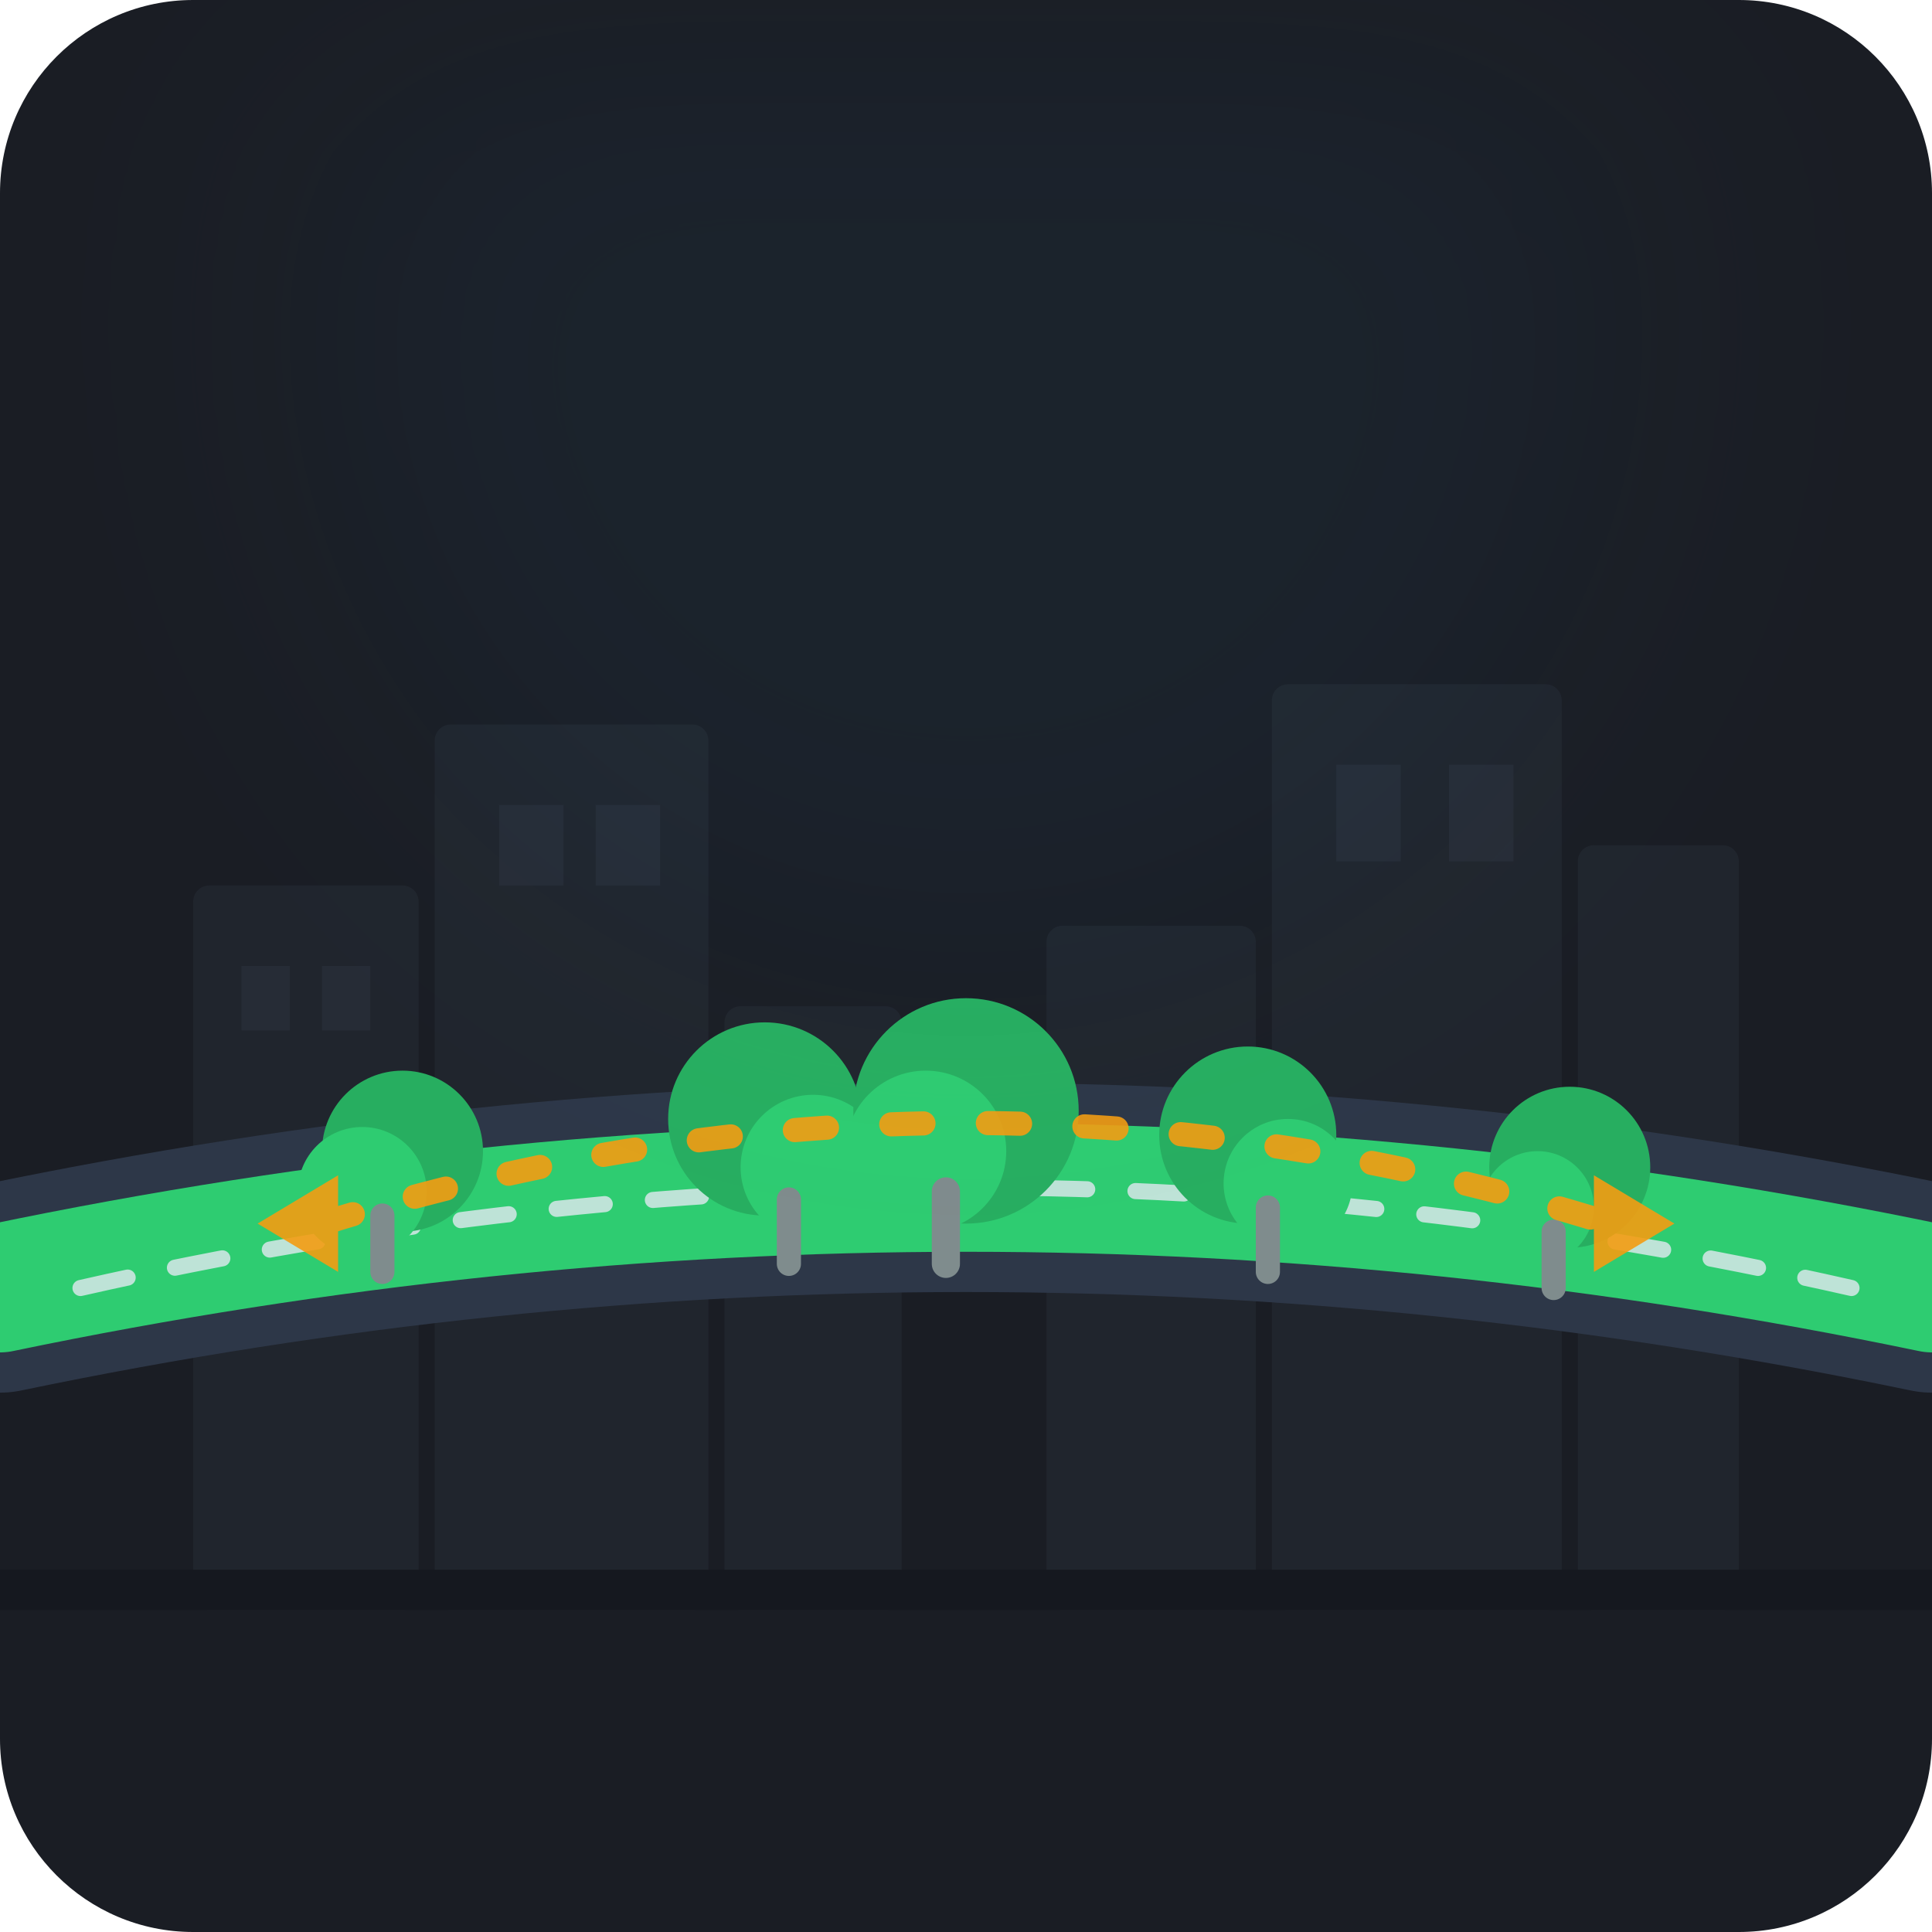
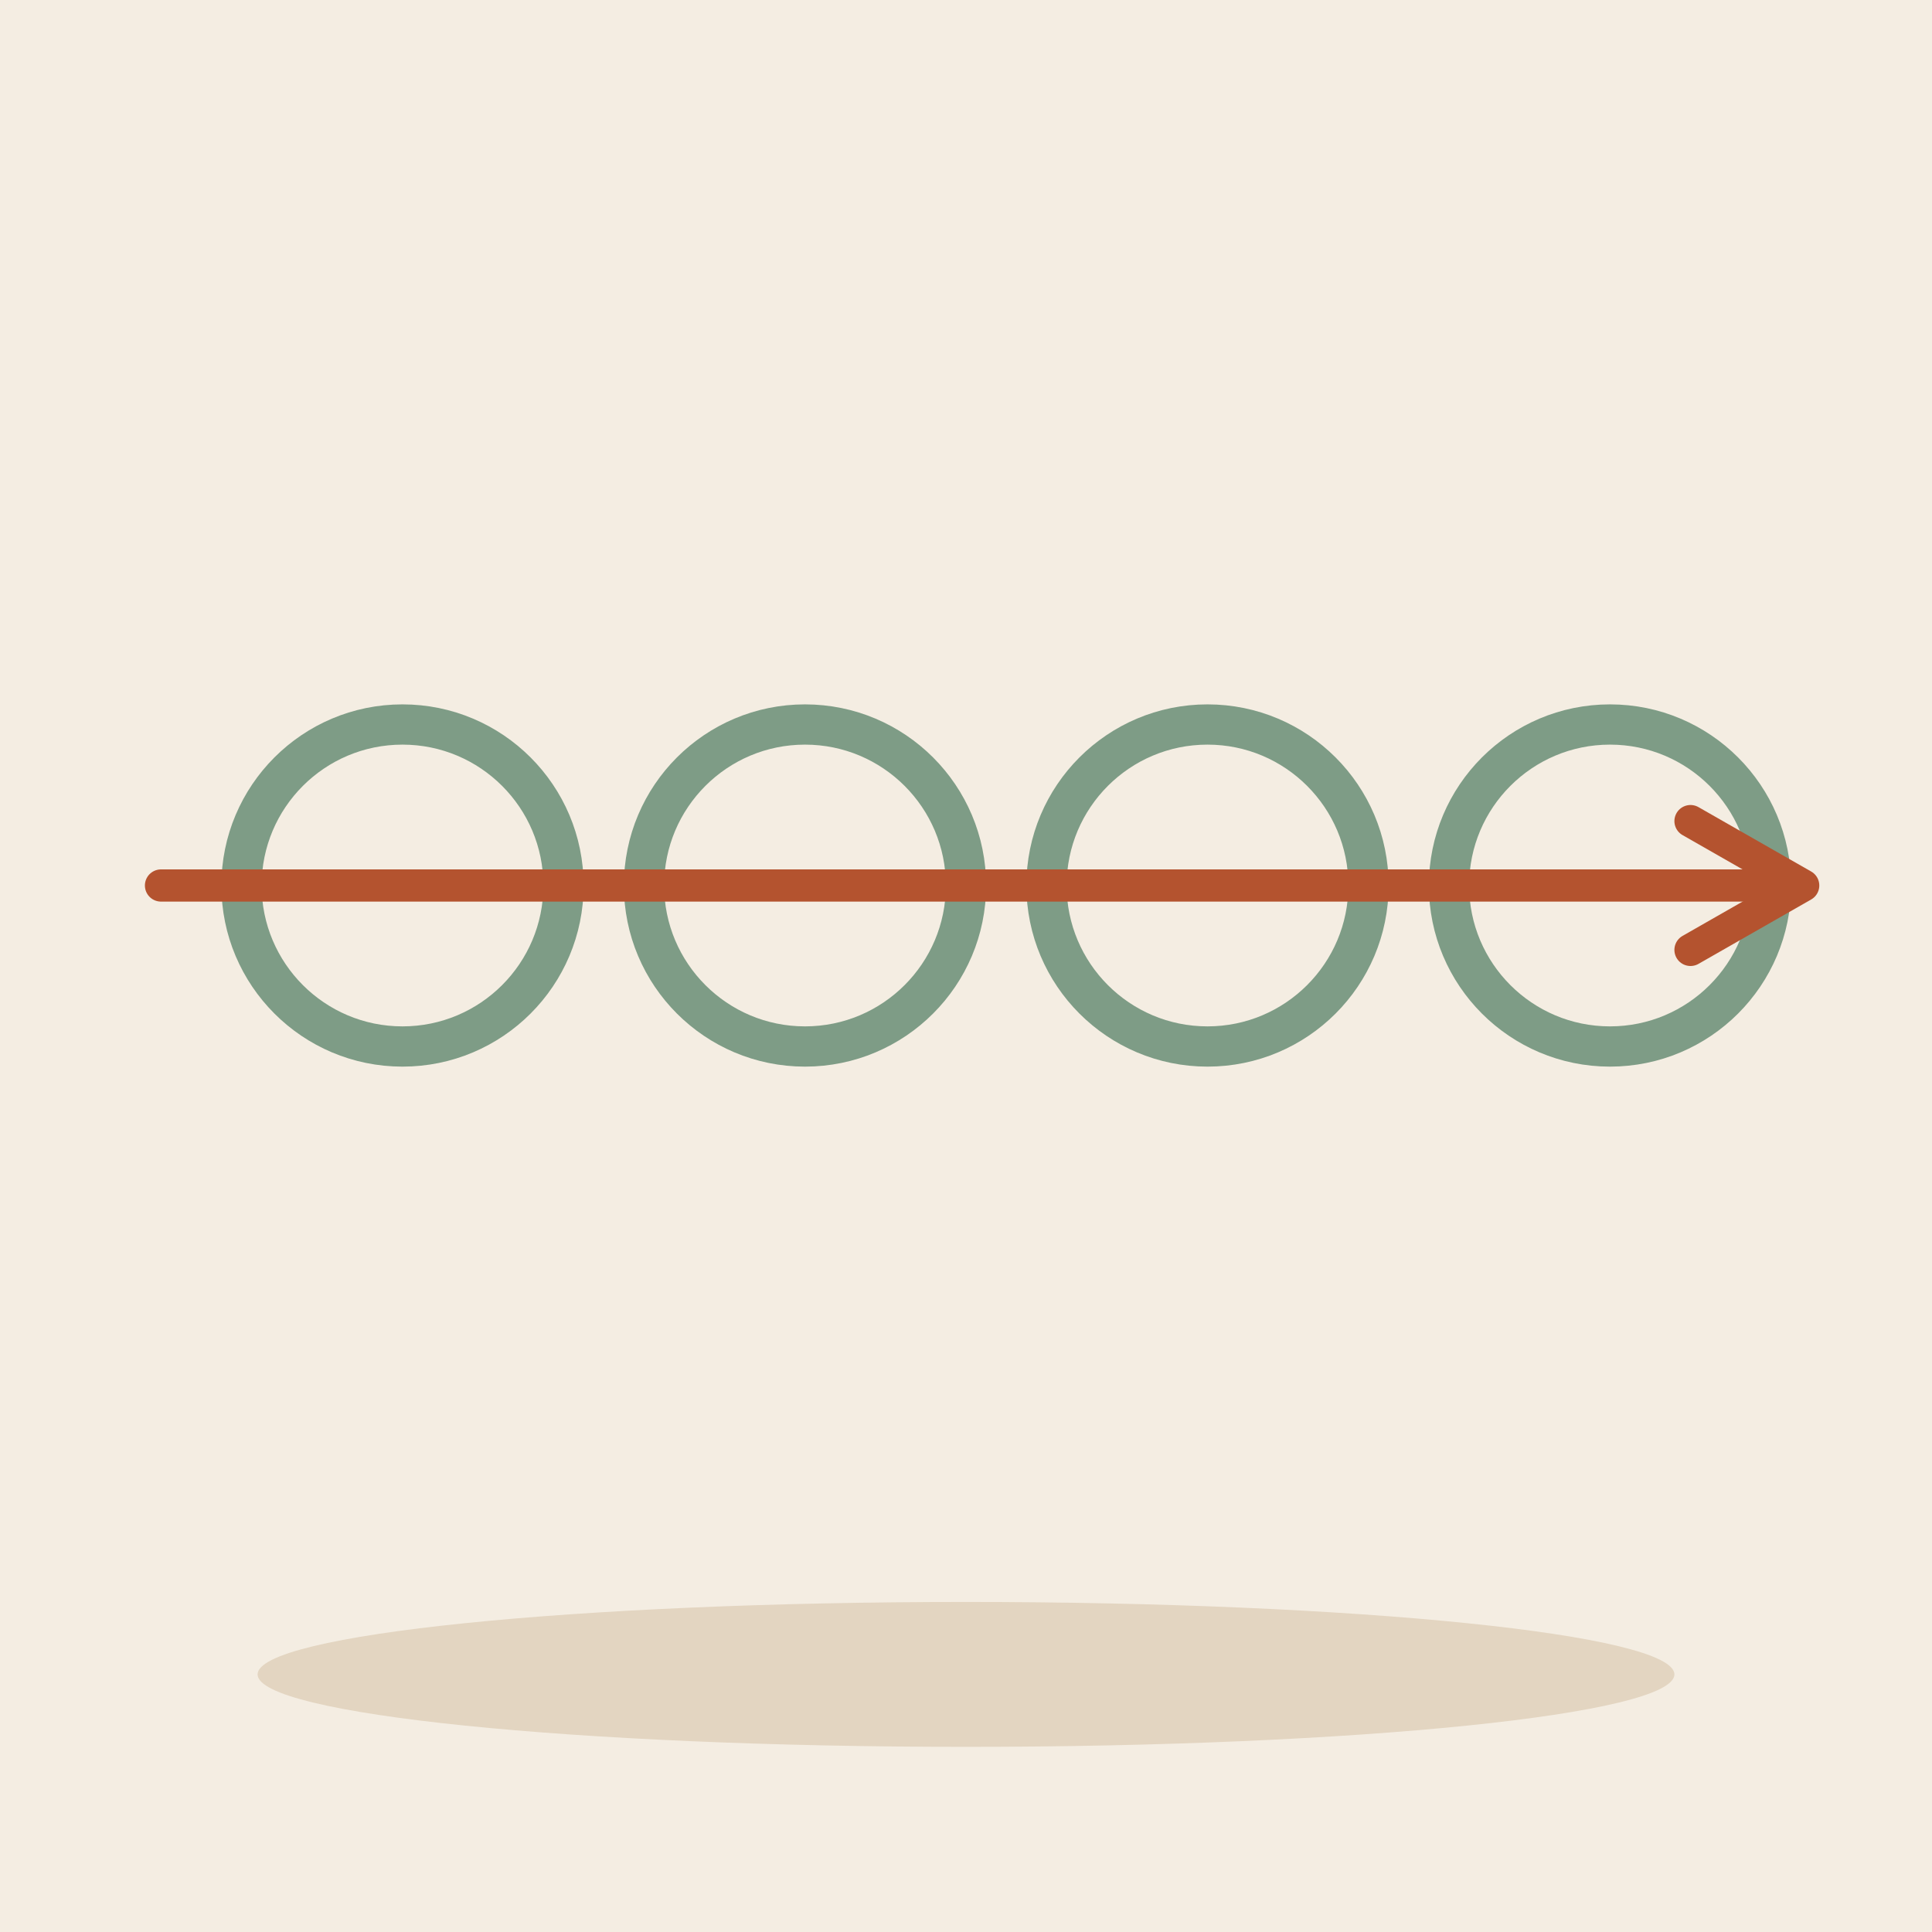
- <svg xmlns="http://www.w3.org/2000/svg" viewBox="0 0 240 240">
-   <rect width="240" height="240" rx="24" fill="#1A1D24" />
-   <g fill="#252A34" opacity="0.6">
-     <rect x="24" y="110" width="28" height="90" rx="2" />
-     <rect x="54" y="90" width="34" height="110" rx="2" />
-     <rect x="90" y="125" width="22" height="75" rx="2" />
-     <rect x="130" y="115" width="26" height="85" rx="2" />
-     <rect x="158" y="85" width="36" height="115" rx="2" />
-     <rect x="196" y="105" width="20" height="95" rx="2" />
-     <fill color="#2F3643" />
-     <rect x="30" y="120" width="6" height="8" fill="#2F3643" />
-     <rect x="40" y="120" width="6" height="8" fill="#2F3643" />
-     <rect x="62" y="100" width="8" height="10" fill="#2F3643" />
-     <rect x="74" y="100" width="8" height="10" fill="#2F3643" />
-     <rect x="166" y="95" width="8" height="12" fill="#2F3643" />
-     <rect x="180" y="95" width="8" height="12" fill="#2F3643" />
-   </g>
-   <rect x="0" y="195" width="240" height="5" fill="#15181F" />
-   <g>
-     <path d="M 0 160 Q 120 135 240 160" fill="none" stroke="#2D3748" stroke-width="26" stroke-linecap="round" />
-     <path d="M 0 160 Q 120 135 240 160" fill="none" stroke="#2ECC71" stroke-width="16" stroke-linecap="round" />
-     <path d="M 10 160 Q 120 135 230 160" fill="none" stroke="#E2E8F0" stroke-width="2" stroke-dasharray="6,6" stroke-linecap="round" opacity="0.8" />
-   </g>
-   <g>
-     <circle cx="50" cy="143" r="10" fill="#27AE60" />
-     <circle cx="45" cy="148" r="8" fill="#2ECC71" />
-     <line x1="47.5" y1="151" x2="47.5" y2="158" stroke="#7F8C8D" stroke-width="3" stroke-linecap="round" />
-     <circle cx="95" cy="139" r="12" fill="#27AE60" />
-     <circle cx="101" cy="145" r="9" fill="#2ECC71" />
-     <line x1="98" y1="149" x2="98" y2="157" stroke="#7F8C8D" stroke-width="3" stroke-linecap="round" />
-     <circle cx="120" cy="138" r="14" fill="#27AE60" />
-     <circle cx="115" cy="143" r="10" fill="#2ECC71" />
-     <line x1="117.5" y1="148" x2="117.5" y2="157" stroke="#7F8C8D" stroke-width="3.5" stroke-linecap="round" />
-     <circle cx="155" cy="141" r="11" fill="#27AE60" />
-     <circle cx="160" cy="147" r="8" fill="#2ECC71" />
-     <line x1="157.5" y1="150" x2="157.5" y2="158" stroke="#7F8C8D" stroke-width="3" stroke-linecap="round" />
-     <circle cx="195" cy="145" r="10" fill="#27AE60" />
-     <circle cx="191" cy="150" r="7" fill="#2ECC71" />
-     <line x1="193" y1="153" x2="193" y2="160" stroke="#7F8C8D" stroke-width="3" stroke-linecap="round" />
-   </g>
-   <g opacity="0.9">
-     <path d="M 40 152 Q 120 127 200 152" fill="none" stroke="#F39C12" stroke-width="3" stroke-dasharray="4,8" stroke-linecap="round" />
-     <polygon points="198,146 208,152 198,158" fill="#F39C12" />
-     <polygon points="42,146 32,152 42,158" fill="#F39C12" />
-   </g>
-   <circle cx="120" cy="40" r="80" fill="#3498DB" opacity="0.05" filter="blur(20px)" />
+ <svg xmlns="http://www.w3.org/2000/svg" viewBox="0 0 240 240" data-style="editorial">
+   <rect width="240" height="240" fill="#F4EDE2" />
+   <ellipse cx="120" cy="208" rx="88" ry="9" fill="#E3D5C1" />
+   <circle cx="50" cy="110" r="20" fill="none" stroke-linecap="round" stroke-linejoin="round" stroke="#7E9C86" stroke-width="5" />
+   <circle cx="100" cy="110" r="20" fill="none" stroke-linecap="round" stroke-linejoin="round" stroke="#7E9C86" stroke-width="5" />
+   <circle cx="150" cy="110" r="20" fill="none" stroke-linecap="round" stroke-linejoin="round" stroke="#7E9C86" stroke-width="5" />
+   <circle cx="200" cy="110" r="20" fill="none" stroke-linecap="round" stroke-linejoin="round" stroke="#7E9C86" stroke-width="5" />
+   <path d="M20 110L220 110" stroke="#B4532F" stroke-width="4" stroke-linecap="round" fill="none" />
+   <path d="M210 102L224 110L210 118" fill="none" stroke="#B4532F" stroke-width="4" stroke-linecap="round" stroke-linejoin="round" />
</svg>
